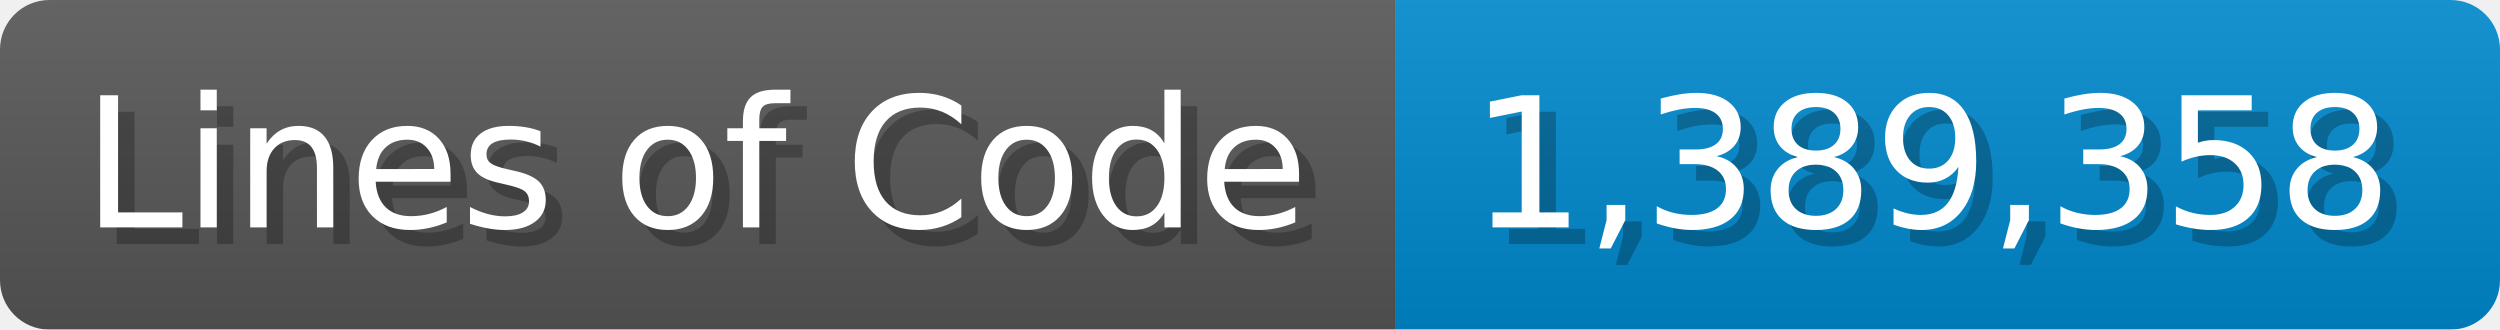
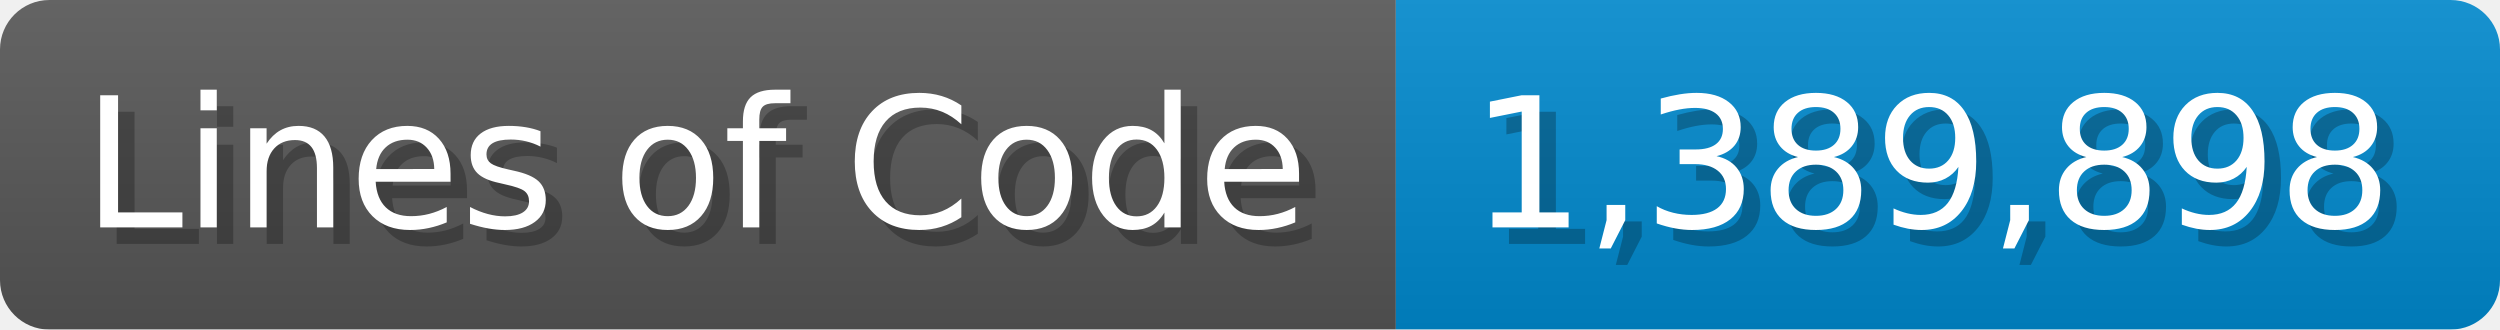
<svg xmlns="http://www.w3.org/2000/svg" width="151.7" height="20" viewBox="0 0 1517 200">
  <linearGradient id="a" x2="0" y2="100%">
    <stop offset="0" stop-opacity=".1" stop-color="#EEE" />
    <stop offset="1" stop-opacity=".1" />
  </linearGradient>
  <mask id="m">
    <rect width="1517" height="200" rx="30" fill="#FFF" />
  </mask>
  <g mask="url(#m)">
    <rect width="847" height="200" fill="#555" />
    <rect width="670" height="200" fill="#08C" x="847" />
    <rect width="1517" height="200" fill="url(#a)" />
  </g>
  <g fill="#fff" text-anchor="start" font-family="Verdana,DejaVu Sans,sans-serif" font-size="110">
    <text x="60" y="148" textLength="747" fill="#000" opacity="0.25">Lines of Code</text>
    <text x="50" y="138" textLength="747">Lines of Code</text>
-     <text x="902" y="148" textLength="570" fill="#000" opacity="0.25">1,389,358</text>
-     <text x="892" y="138" textLength="570">1,389,358</text>
+     <text x="902" y="148" textLength="570" fill="#000" opacity="0.25">1,389,898</text>
+     <text x="892" y="138" textLength="570">1,389,898</text>
  </g>
</svg>
